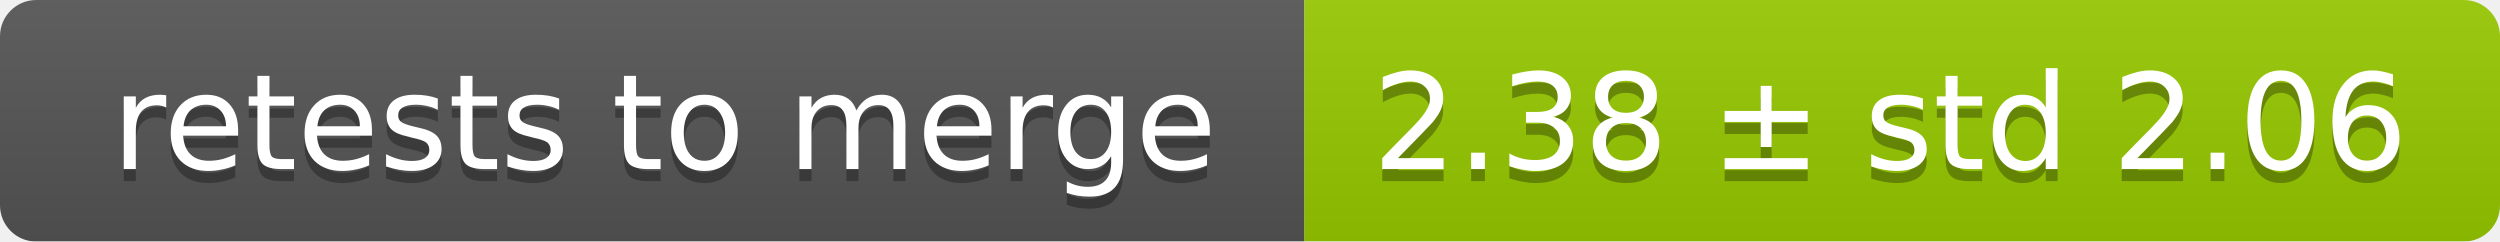
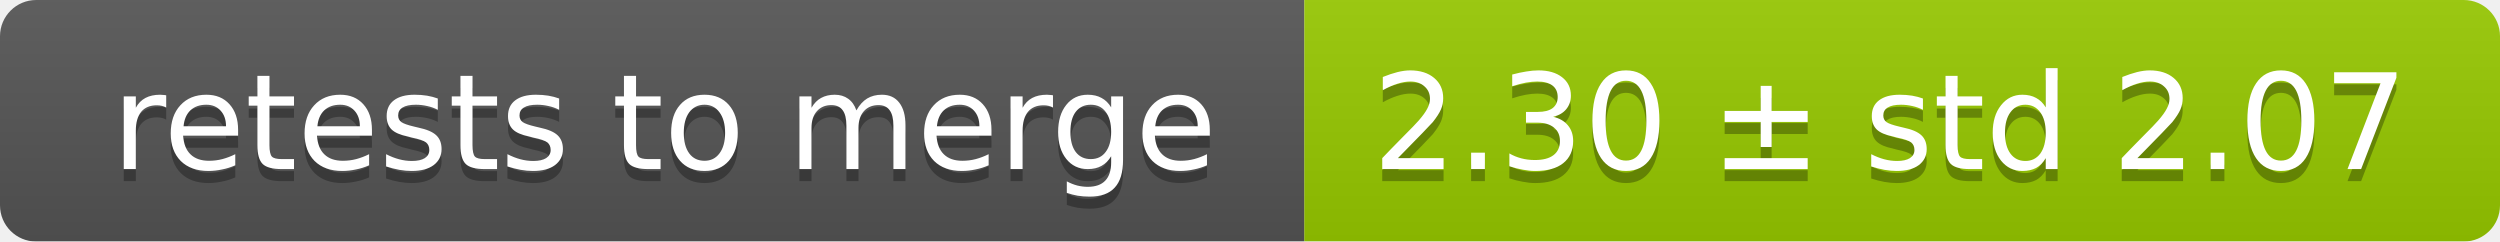
<svg xmlns="http://www.w3.org/2000/svg" width="207" height="20">
  <linearGradient id="smooth" x2="0" y2="100%">
    <stop offset="0" stop-color="#bbb" stop-opacity=".1" />
    <stop offset="1" stop-opacity=".1" />
  </linearGradient>
  <mask id="round">
    <rect width="207" height="20" rx="3" fill="#fff" />
  </mask>
  <g mask="url(#round)">
    <rect width="108" height="20" fill="#555" />
    <rect x="108" width="99" height="20" fill="#97ca00" />
    <rect width="207" height="20" fill="url(#smooth)" />
  </g>
  <g fill="#fff" text-anchor="middle" font-family="DejaVu Sans,Verdana,Geneva,sans-serif" font-size="11">
    <text x="55" y="15" fill="#010101" fill-opacity=".3">retests to merge</text>
    <text x="55" y="14">retests to merge</text>
-     <text x="156.5" y="15" fill="#010101" fill-opacity=".3">2.38 ± std 2.06</text>
-     <text x="156.5" y="14">2.38 ± std 2.06</text>
+     <text x="156.5" y="15" fill="#010101" fill-opacity=".3">2.30 ± std 2.07</text>
+     <text x="156.5" y="14">2.30 ± std 2.07</text>
  </g>
</svg>
